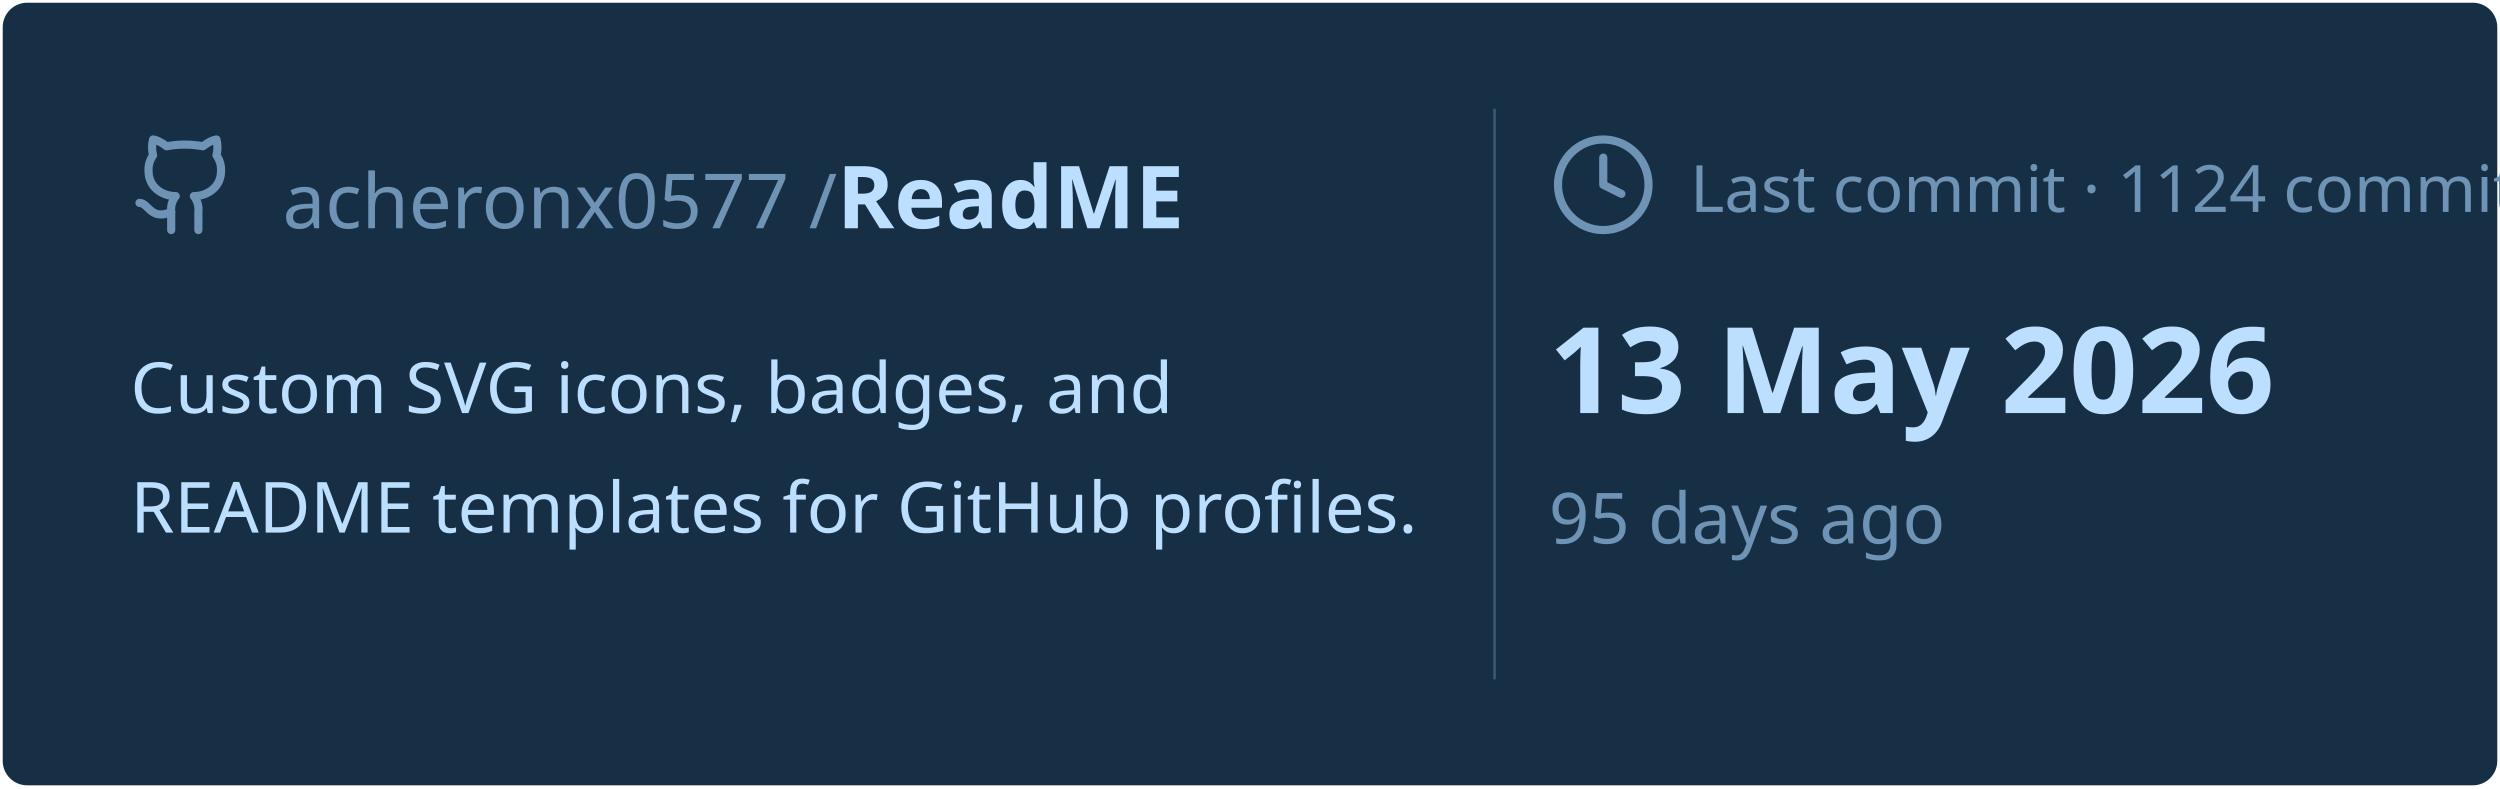
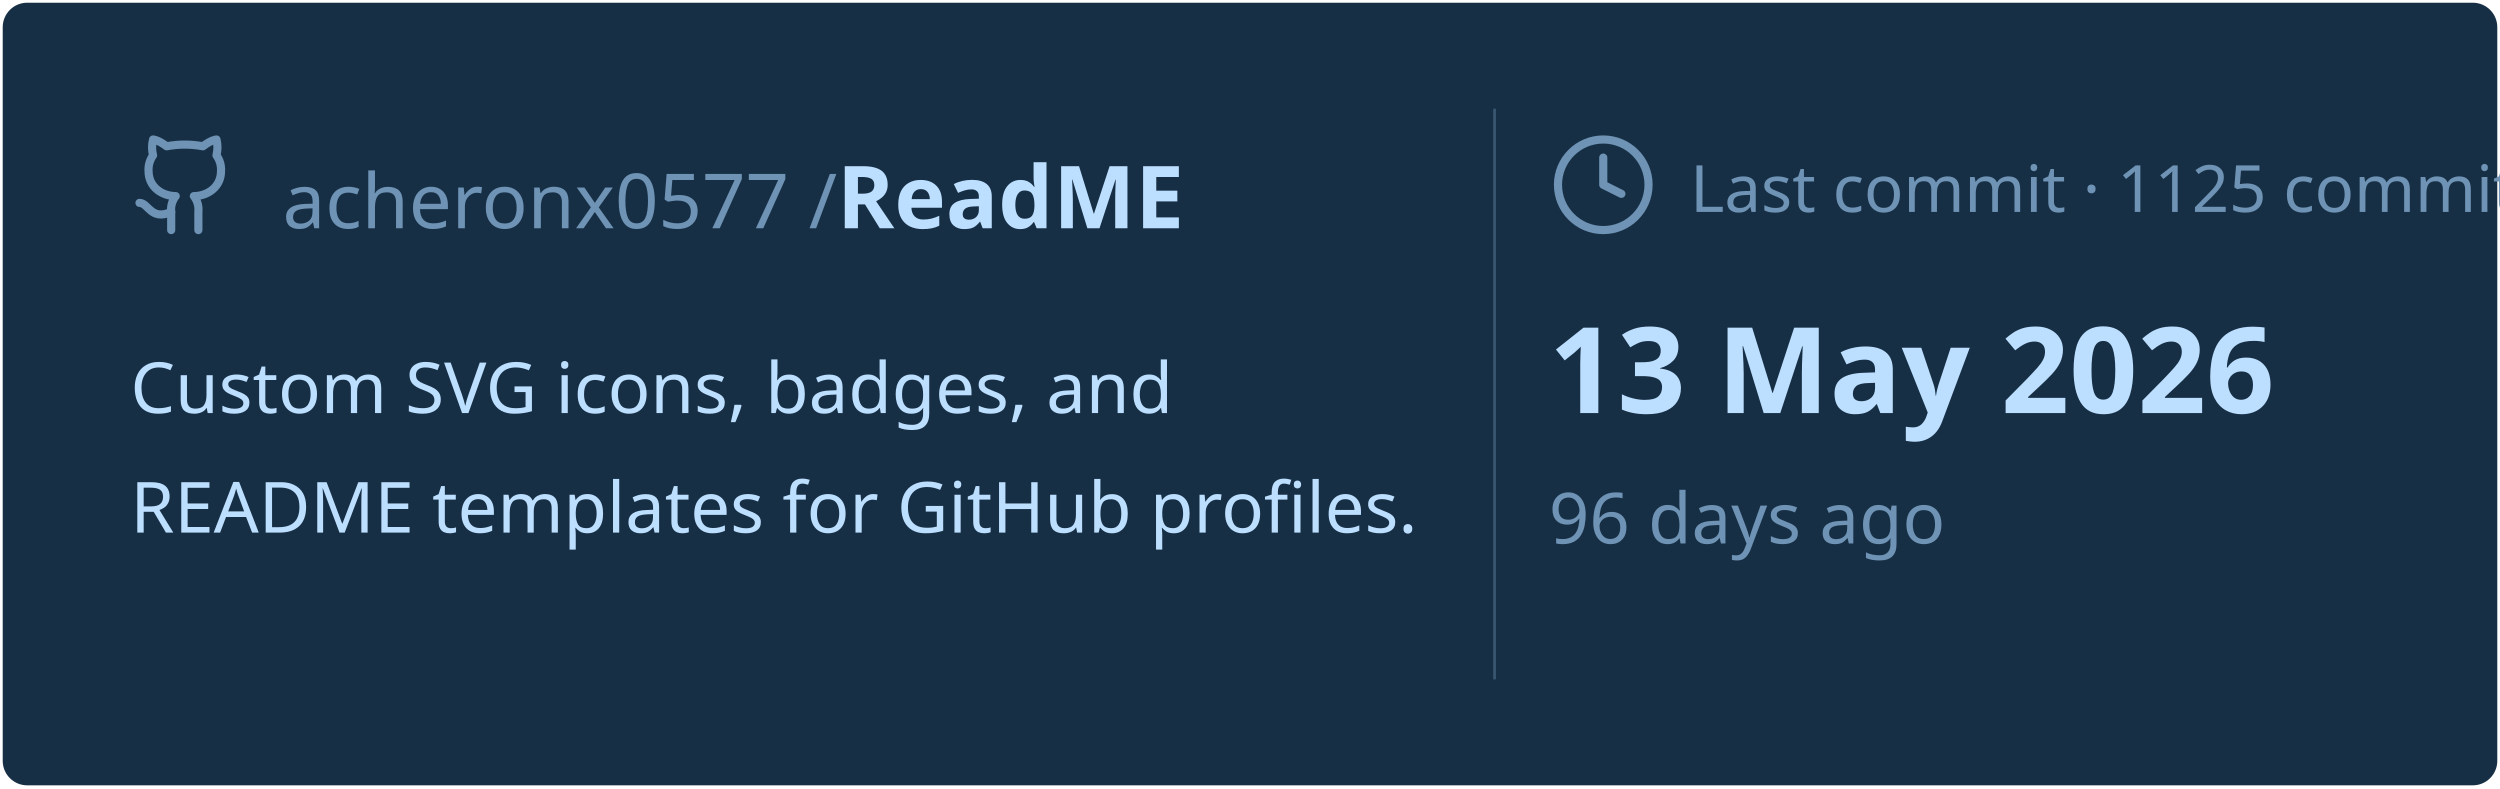
<svg xmlns="http://www.w3.org/2000/svg" viewBox="0 0 460 145" width="460px" height="145px">
  <rect stroke="#000000" stroke-opacity="0" fill="#172F45" rx="4.5" x="0.5" y="0.5" width="459" height="144" />
  <g transform="translate(24, 42)">
    <svg x="0" y="-18" width="20" height="20" viewBox="0 0 24 24" fill="none" stroke="#6E93B5" stroke-width="1.8" stroke-linecap="round" stroke-linejoin="round">
      <path d="M15 22v-4a4.8 4.8 0 0 0-1-3.5c3 0 6-2 6-5.5.08-1.25-.27-2.48-1-3.5.28-1.15.28-2.35 0-3.5 0 0-1 0-3 1.5-2.64-.5-5.36-.5-8 0C6 2 5 2 5 2c-.3 1.15-.3 2.35 0 3.5A5.403 5.403 0 0 0 4 9c0 3.5 3 5.5 6 5.5-.39.49-.68 1.05-.85 1.65-.17.6-.22 1.23-.15 1.85v4" />
      <path d="M9 18c-4.51 2-5-2-7-2" />
    </svg>
    <text x="28" y="0" font-family="&quot;Segoe UI&quot;, Ubuntu, sans-serif" font-size="14" font-weight="400" fill="#6E93B5">acheronx0577 /</text>
    <text x="130" y="0" font-family="&quot;Segoe UI&quot;, Ubuntu, sans-serif" font-size="16" font-weight="700" fill="#BDDFFF">ReadME</text>
  </g>
  <text x="24" y="76" font-family="&quot;Segoe UI&quot;, Ubuntu, sans-serif" font-size="13" font-weight="400" fill="#BDDFFF">Custom SVG icons, badges, and</text>
  <text x="24" y="98" font-family="&quot;Segoe UI&quot;, Ubuntu, sans-serif" font-size="13" font-weight="400" fill="#BDDFFF">README templates for GitHub profiles.</text>
  <line x1="275" y1="20" x2="275" y2="125" stroke="#6E93B5" stroke-width="0.5" stroke-opacity="0.4" />
  <svg x="285" y="24" width="20" height="20" viewBox="0 0 24 24" fill="none" stroke="#6E93B5" stroke-width="1.8" stroke-linecap="round" stroke-linejoin="round">
    <circle cx="12" cy="12" r="10" />
    <polyline points="12 6 12 12 16 14" />
  </svg>
-   <text x="311" y="39" font-family="&quot;Segoe UI&quot;, Ubuntu, sans-serif" font-size="12" font-weight="400" fill="#6E93B5">Last commit · 1124 commits</text>
+   <text x="311" y="39" font-family="&quot;Segoe UI&quot;, Ubuntu, sans-serif" font-size="12" font-weight="400" fill="#6E93B5">Last commit · 1125 commits</text>
  <text x="285" y="76" font-family="&quot;Segoe UI&quot;, Ubuntu, sans-serif" font-size="22" font-weight="700" fill="#BDDFFF">13 May 2026</text>
-   <text x="285" y="100" font-family="&quot;Segoe UI&quot;, Ubuntu, sans-serif" font-size="13" font-weight="400" fill="#6E93B5">95 days ago</text>
+   <text x="285" y="100" font-family="&quot;Segoe UI&quot;, Ubuntu, sans-serif" font-size="13" font-weight="400" fill="#6E93B5">96 days ago</text>
</svg>
